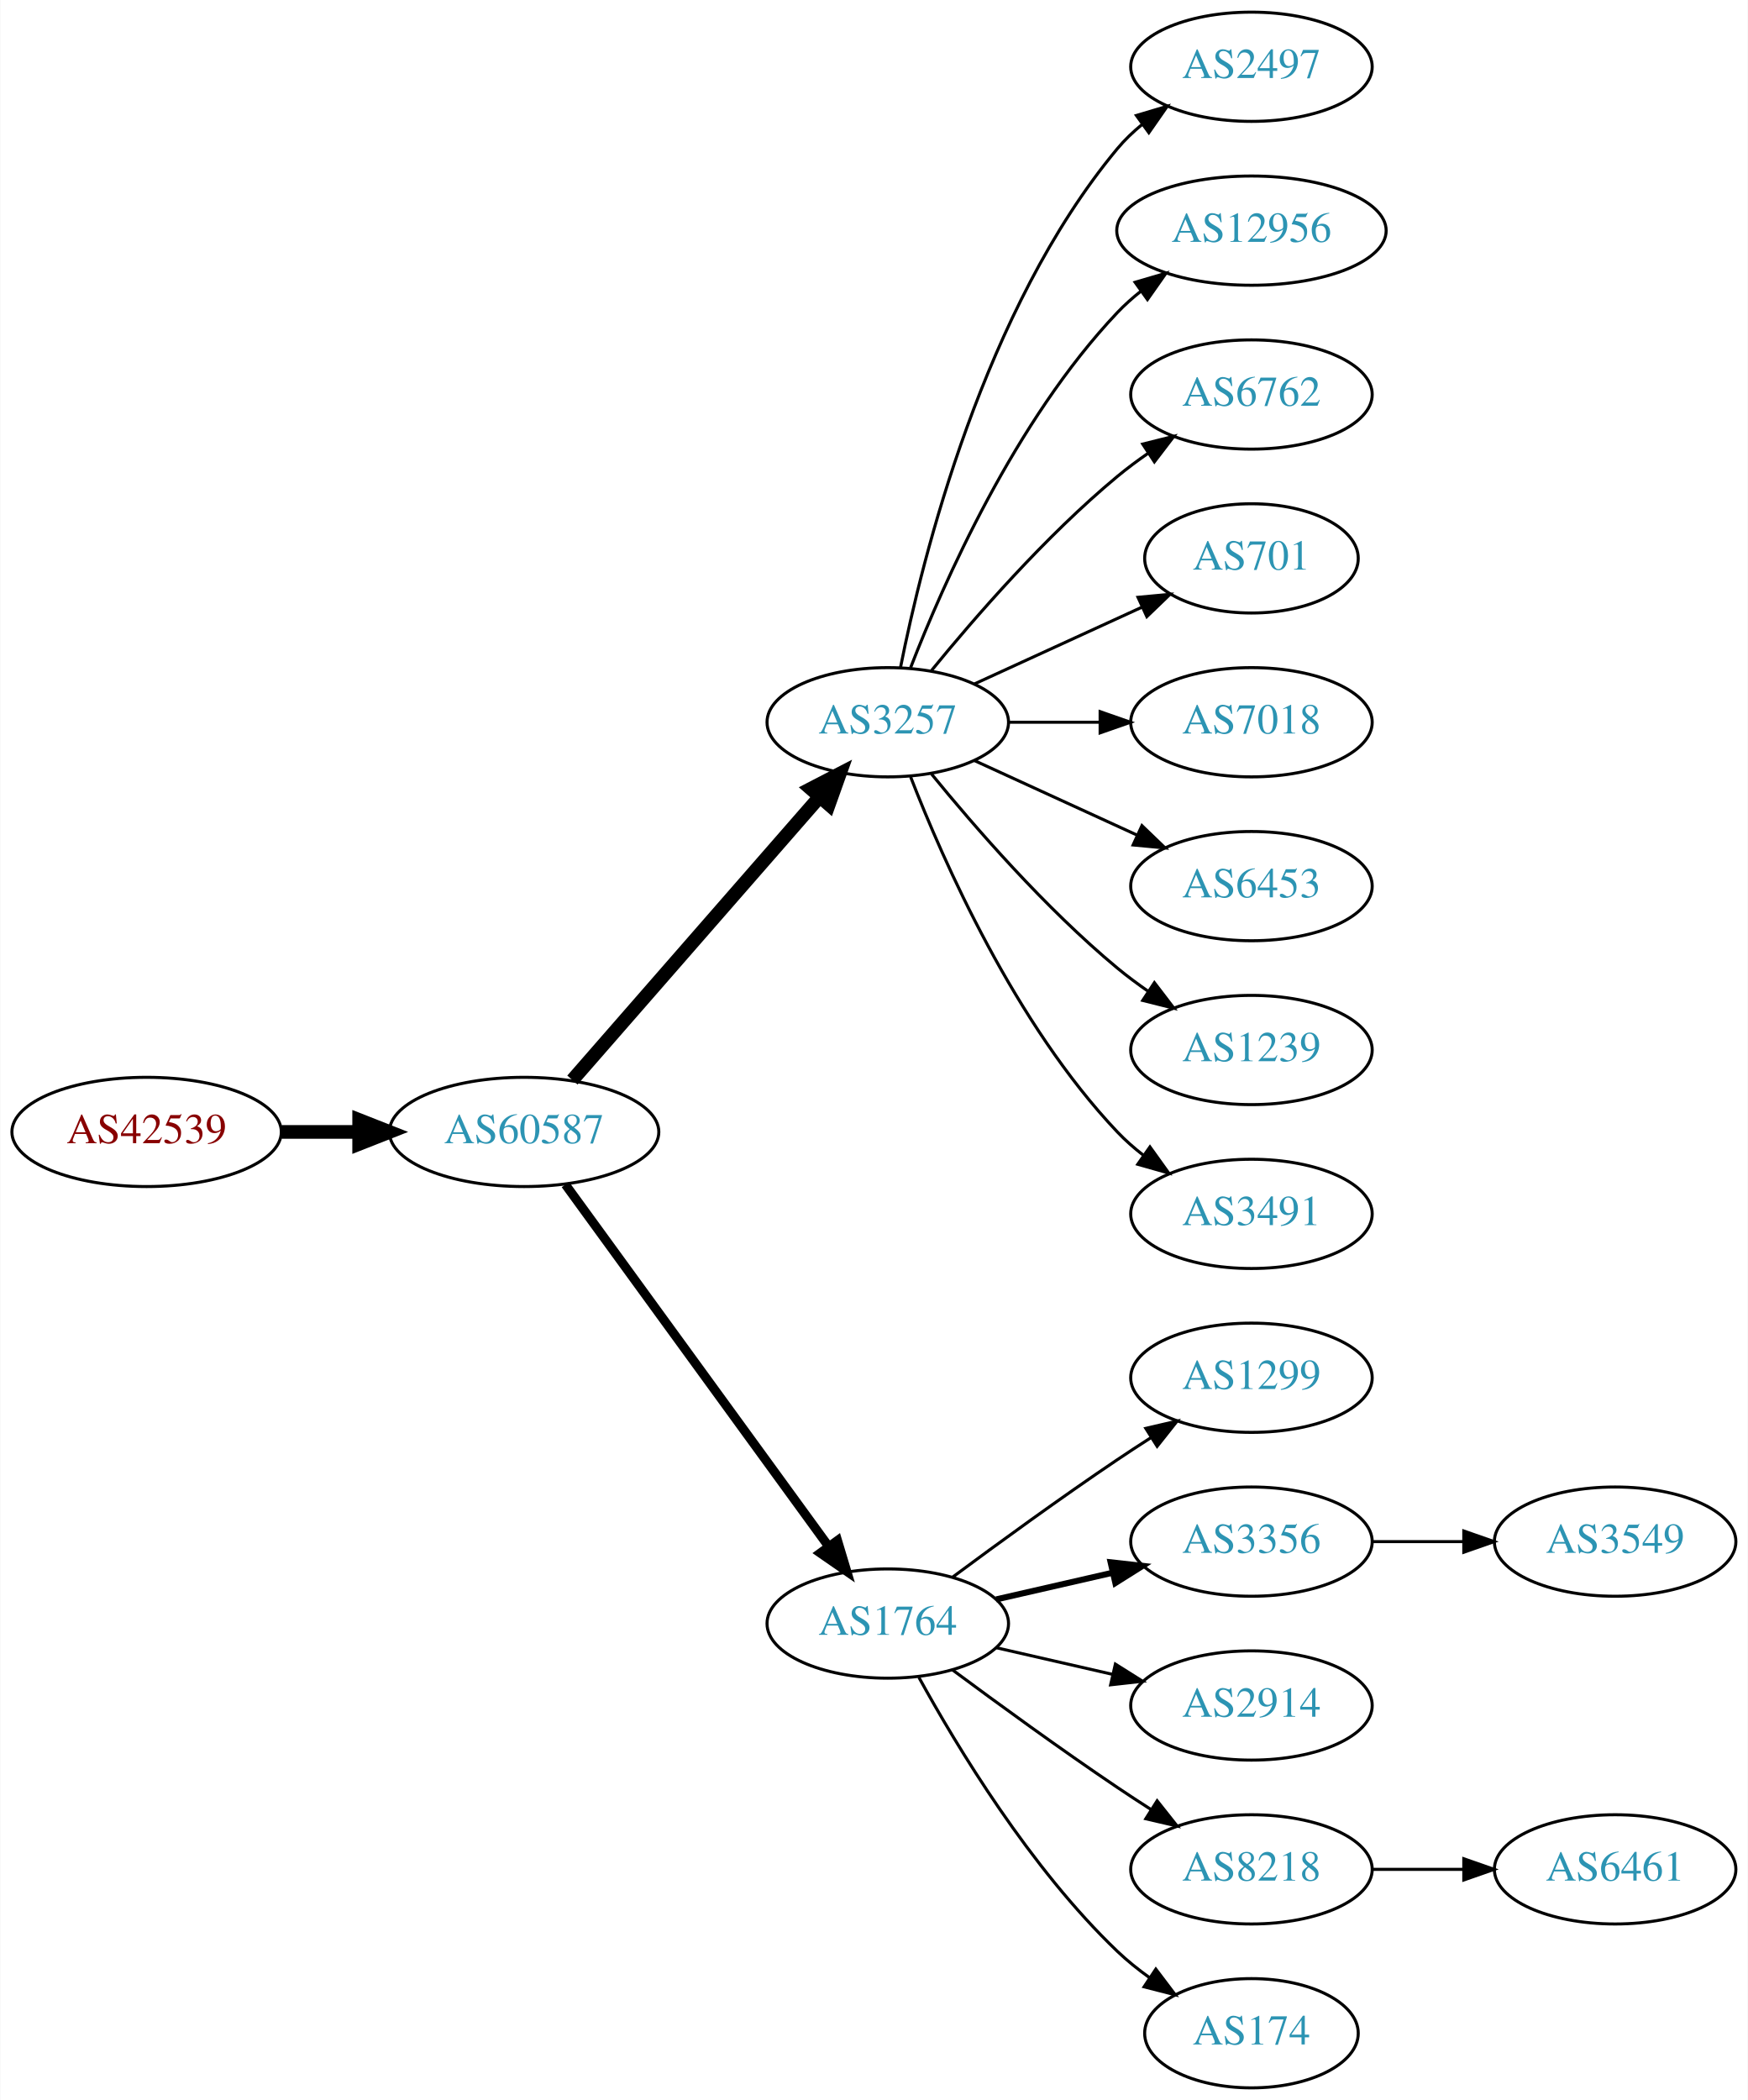
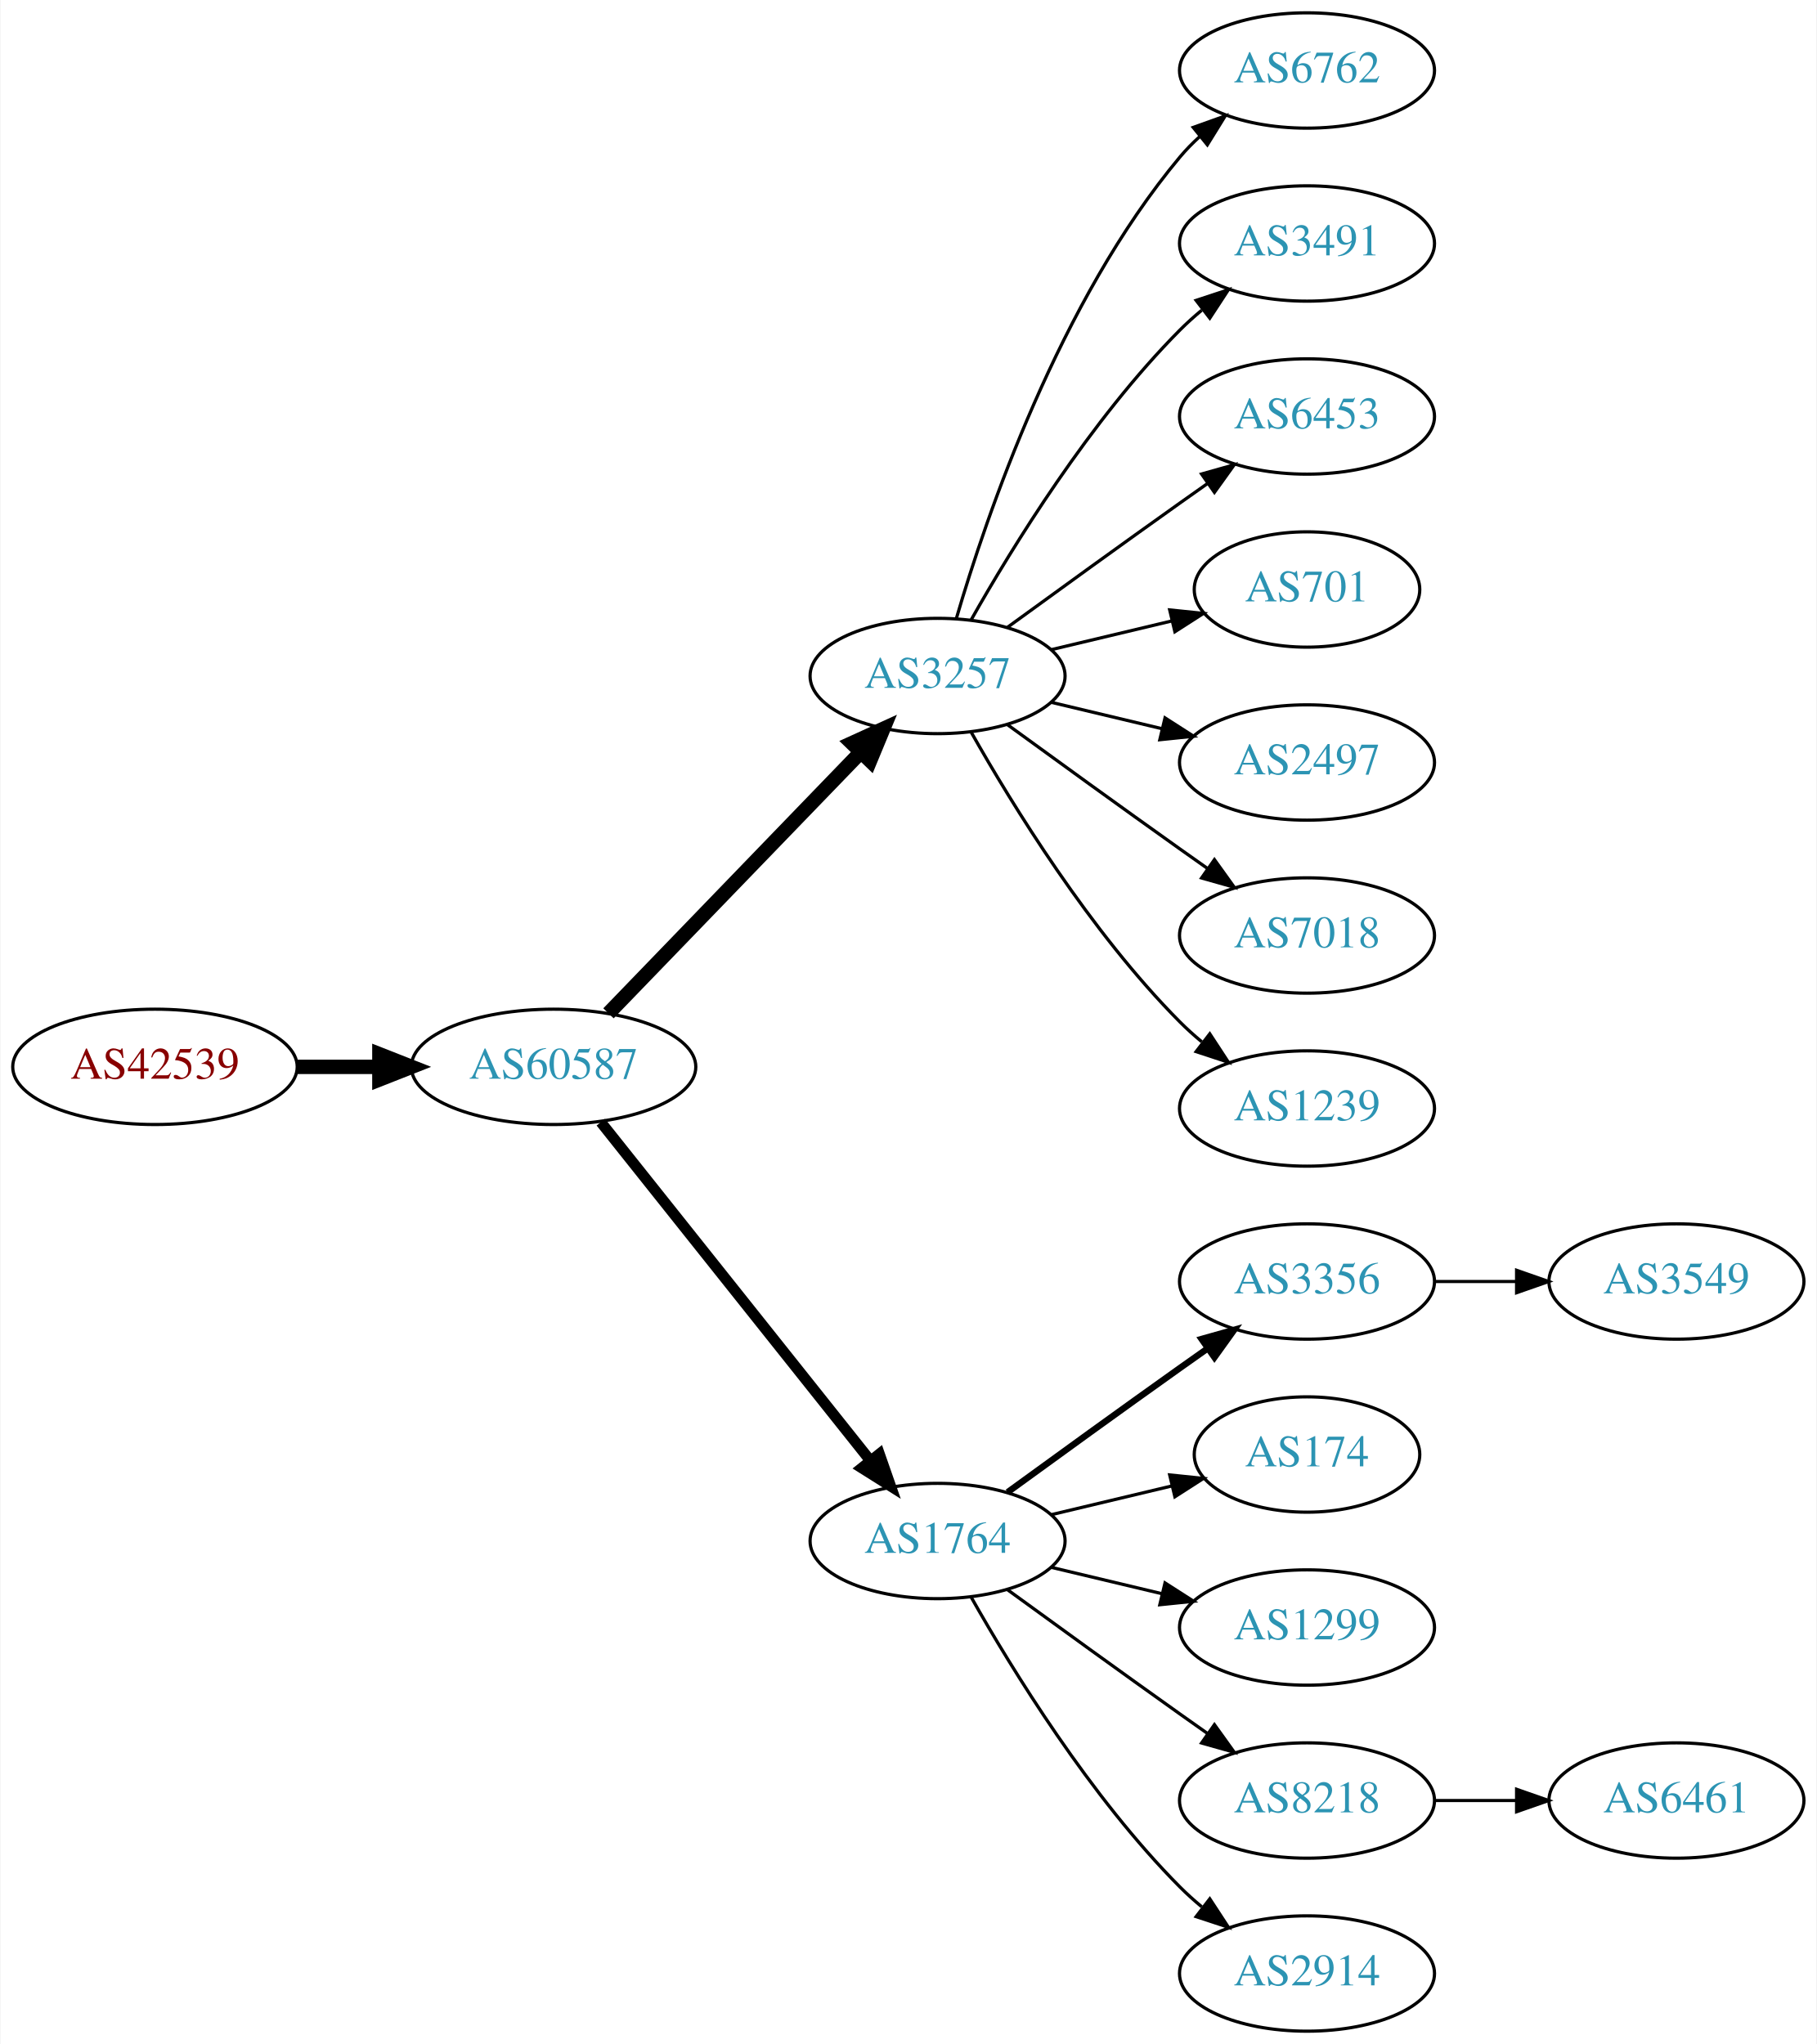
- <svg xmlns="http://www.w3.org/2000/svg" xmlns:xlink="http://www.w3.org/1999/xlink" width="576pt" height="692pt" viewBox="0.00 0.00 575.76 692.00">
-   <g id="graph0" class="graph" transform="scale(1 1) rotate(0) translate(4 688)">
-     <polygon fill="white" stroke="none" points="-4,4 -4,-688 571.762,-688 571.762,4 -4,4" />
+ <svg xmlns="http://www.w3.org/2000/svg" xmlns:xlink="http://www.w3.org/1999/xlink" width="567pt" height="638pt" viewBox="0.00 0.00 566.66 638.00">
+   <g id="graph0" class="graph" transform="scale(1 1) rotate(0) translate(4 634)">
+     <polygon fill="white" stroke="none" points="-4,4 -4,-634 562.663,-634 562.663,4 -4,4" />
    <g id="node1" class="node">
      <g id="a_node1">
        <a xlink:href="/asn/42539" xlink:title="AS42539 ~ styrion [AT]">
-           <ellipse fill="#ffffff" stroke="black" cx="44.196" cy="-315" rx="44.393" ry="18" />
-           <text text-anchor="middle" x="44.196" y="-311.3" font-family="Times,serif" font-size="14.00" fill="#880000">AS42539</text>
+           <ellipse fill="#ffffff" stroke="black" cx="44.196" cy="-301" rx="44.393" ry="18" />
+           <text text-anchor="middle" x="44.196" y="-297.3" font-family="Times,serif" font-size="14.00" fill="#880000">AS42539</text>
        </a>
      </g>
    </g>
    <g id="node2" class="node">
      <g id="a_node2">
        <a xlink:href="/asn/60587" xlink:title="AS60587 ~ XINON GmbH [AT]">
-           <ellipse fill="#ffffff" stroke="black" cx="168.588" cy="-315" rx="44.393" ry="18" />
-           <text text-anchor="middle" x="168.588" y="-311.3" font-family="Times,serif" font-size="14.00" fill="#2c94b3">AS60587</text>
+           <ellipse fill="#ffffff" stroke="black" cx="168.588" cy="-301" rx="44.393" ry="18" />
+           <text text-anchor="middle" x="168.588" y="-297.3" font-family="Times,serif" font-size="14.00" fill="#2c94b3">AS60587</text>
        </a>
      </g>
    </g>
    <g id="edge1" class="edge">
-       <path fill="none" stroke="black" stroke-width="4.5" d="M88.692,-315C96.898,-315 105.569,-315 114.041,-315" />
-       <polygon fill="black" stroke="black" stroke-width="4.5" points="114.233,-318.938 124.233,-315 114.233,-311.063 114.233,-318.938" />
+       <path fill="none" stroke="black" stroke-width="4.5" d="M88.692,-301C96.898,-301 105.569,-301 114.041,-301" />
+       <polygon fill="black" stroke="black" stroke-width="4.5" points="114.233,-304.938 124.233,-301 114.233,-297.063 114.233,-304.938" />
    </g>
    <g id="node3" class="node">
      <g id="a_node3">
        <a xlink:href="/asn/3257" xlink:title="AS3257 ~ GTT [DE]">
-           <ellipse fill="#ffffff" stroke="black" cx="288.431" cy="-450" rx="39.794" ry="18" />
-           <text text-anchor="middle" x="288.431" y="-446.3" font-family="Times,serif" font-size="14.00" fill="#2c94b3">AS3257</text>
+           <ellipse fill="#ffffff" stroke="black" cx="288.431" cy="-423" rx="39.794" ry="18" />
+           <text text-anchor="middle" x="288.431" y="-419.3" font-family="Times,serif" font-size="14.00" fill="#2c94b3">AS3257</text>
        </a>
      </g>
    </g>
    <g id="edge2" class="edge">
-       <path fill="none" stroke="black" stroke-width="4.5" d="M184.513,-332.098C205.056,-355.631 242.175,-398.155 265.771,-425.187" />
-       <polygon fill="black" stroke="black" stroke-width="4.5" points="263.085,-428.097 272.627,-433.041 269.017,-422.918 263.085,-428.097" />
+       <path fill="none" stroke="black" stroke-width="4.5" d="M185.727,-317.708C206.09,-338.789 241.243,-375.183 264.418,-399.175" />
+       <polygon fill="black" stroke="black" stroke-width="4.5" points="261.708,-402.037 271.487,-406.494 267.372,-396.566 261.708,-402.037" />
    </g>
    <g id="node4" class="node">
      <g id="a_node4">
        <a xlink:href="/asn/1764" xlink:title="AS1764 ~ NEXTLAYER-AS [AT]">
          <ellipse fill="#ffffff" stroke="black" cx="288.431" cy="-153" rx="39.794" ry="18" />
          <text text-anchor="middle" x="288.431" y="-149.3" font-family="Times,serif" font-size="14.00" fill="#2c94b3">AS1764</text>
        </a>
      </g>
    </g>
    <g id="edge3" class="edge">
-       <path fill="none" stroke="black" stroke-width="3" d="M182.199,-297.663C203.02,-269.04 244.683,-211.767 268.871,-178.514" />
-       <polygon fill="black" stroke="black" stroke-width="3" points="271.858,-180.358 274.91,-170.212 266.197,-176.24 271.858,-180.358" />
+       <path fill="none" stroke="black" stroke-width="3.375" d="M183.337,-283.733C204.093,-257.666 243.538,-208.126 267.462,-178.079" />
+       <polygon fill="black" stroke="black" stroke-width="3.375" points="270.279,-180.16 273.77,-170.157 264.803,-175.8 270.279,-180.16" />
+     </g>
+     <g id="node5" class="node">
+       <g id="a_node5">
+         <a xlink:href="/asn/6762" xlink:title="AS6762 ~ TELECOM ITALIA SPARKLE S.p.A. [IT]">
+           <ellipse fill="#ffffff" stroke="black" cx="403.724" cy="-612" rx="39.794" ry="18" />
+           <text text-anchor="middle" x="403.724" y="-608.3" font-family="Times,serif" font-size="14.00" fill="#2c94b3">AS6762</text>
+         </a>
+       </g>
+     </g>
+     <g id="edge4" class="edge">
+       <path fill="none" stroke="black" d="M294.305,-441.002C303.619,-472.844 326.435,-539.981 364.077,-585 365.948,-587.237 368.046,-589.374 370.272,-591.396" />
+       <polygon fill="black" stroke="black" points="368.216,-594.234 378.191,-597.804 372.619,-588.793 368.216,-594.234" />
+     </g>
+     <g id="node6" class="node">
+       <g id="a_node6">
+         <a xlink:href="/asn/3491" xlink:title="AS3491 ~ PCCW Global, Inc. [US]">
+           <ellipse fill="#ffffff" stroke="black" cx="403.724" cy="-558" rx="39.794" ry="18" />
+           <text text-anchor="middle" x="403.724" y="-554.3" font-family="Times,serif" font-size="14.00" fill="#2c94b3">AS3491</text>
+         </a>
+       </g>
+     </g>
+     <g id="edge5" class="edge">
+       <path fill="none" stroke="black" d="M298.891,-440.49C311.672,-463.096 336.105,-502.886 364.077,-531 366.188,-533.121 368.484,-535.188 370.87,-537.171" />
+       <polygon fill="black" stroke="black" points="369.122,-540.242 379.185,-543.556 373.385,-534.69 369.122,-540.242" />
+     </g>
+     <g id="node7" class="node">
+       <g id="a_node7">
+         <a xlink:href="/asn/6453" xlink:title="AS6453 ~ TATA COMMUNICATIONS (AMERICA) INC [US]">
+           <ellipse fill="#ffffff" stroke="black" cx="403.724" cy="-504" rx="39.794" ry="18" />
+           <text text-anchor="middle" x="403.724" y="-500.3" font-family="Times,serif" font-size="14.00" fill="#2c94b3">AS6453</text>
+         </a>
+       </g>
+     </g>
+     <g id="edge6" class="edge">
+       <path fill="none" stroke="black" d="M310.279,-438.222C325.213,-449.091 345.827,-464.025 364.077,-477 366.898,-479.005 369.841,-481.085 372.789,-483.159" />
+       <polygon fill="black" stroke="black" points="370.816,-486.05 381.013,-488.926 374.835,-480.319 370.816,-486.05" />
+     </g>
+     <g id="node8" class="node">
+       <g id="a_node8">
+         <a xlink:href="/asn/701" xlink:title="AS701 ~ UUNET [US]">
+           <ellipse fill="#ffffff" stroke="black" cx="403.724" cy="-450" rx="35.194" ry="18" />
+           <text text-anchor="middle" x="403.724" y="-446.3" font-family="Times,serif" font-size="14.00" fill="#2c94b3">AS701</text>
+         </a>
+       </g>
+     </g>
+     <g id="edge7" class="edge">
+       <path fill="none" stroke="black" d="M324.038,-431.248C335.833,-434.058 349.137,-437.229 361.405,-440.153" />
+       <polygon fill="black" stroke="black" points="360.871,-443.624 371.41,-442.537 362.494,-436.814 360.871,-443.624" />
+     </g>
+     <g id="node9" class="node">
+       <g id="a_node9">
+         <a xlink:href="/asn/2497" xlink:title="AS2497 ~ Internet Initiative Japan Inc. [JP]">
+           <ellipse fill="#ffffff" stroke="black" cx="403.724" cy="-396" rx="39.794" ry="18" />
+           <text text-anchor="middle" x="403.724" y="-392.3" font-family="Times,serif" font-size="14.00" fill="#2c94b3">AS2497</text>
+         </a>
+       </g>
+     </g>
+     <g id="edge8" class="edge">
+       <path fill="none" stroke="black" d="M324.038,-414.752C334.909,-412.162 347.064,-409.265 358.506,-406.538" />
+       <polygon fill="black" stroke="black" points="359.412,-409.92 368.328,-404.197 357.789,-403.111 359.412,-409.92" />
    </g>
    <g id="node10" class="node">
      <g id="a_node10">
-         <a xlink:href="/asn/2497" xlink:title="AS2497 ~ Internet Initiative Japan Inc. [JP]">
-           <ellipse fill="#ffffff" stroke="black" cx="408.273" cy="-666" rx="39.794" ry="18" />
-           <text text-anchor="middle" x="408.273" y="-662.3" font-family="Times,serif" font-size="14.00" fill="#2c94b3">AS2497</text>
+         <a xlink:href="/asn/7018" xlink:title="AS7018 ~ AT&amp;T Services, Inc. [US]">
+           <ellipse fill="#ffffff" stroke="black" cx="403.724" cy="-342" rx="39.794" ry="18" />
+           <text text-anchor="middle" x="403.724" y="-338.3" font-family="Times,serif" font-size="14.00" fill="#2c94b3">AS7018</text>
        </a>
      </g>
    </g>
    <g id="edge9" class="edge">
-       <path fill="none" stroke="black" d="M292.629,-468.073C299.793,-504.141 320.067,-586.125 364.077,-639 366.482,-641.889 369.278,-644.563 372.271,-647.013" />
-       <polygon fill="black" stroke="black" points="370.359,-649.95 380.514,-652.973 374.461,-644.277 370.359,-649.95" />
+       <path fill="none" stroke="black" d="M310.279,-407.778C325.213,-396.909 345.827,-381.975 364.077,-369 366.898,-366.995 369.841,-364.915 372.789,-362.841" />
+       <polygon fill="black" stroke="black" points="374.835,-365.681 381.013,-357.074 370.816,-359.95 374.835,-365.681" />
    </g>
    <g id="node11" class="node">
      <g id="a_node11">
-         <a xlink:href="/asn/12956" xlink:title="AS12956 ~ TELXIUS [ES]">
-           <ellipse fill="#ffffff" stroke="black" cx="408.273" cy="-612" rx="44.393" ry="18" />
-           <text text-anchor="middle" x="408.273" y="-608.3" font-family="Times,serif" font-size="14.00" fill="#2c94b3">AS12956</text>
+         <a xlink:href="/asn/1239" xlink:title="AS1239 ~ Sprint [US]">
+           <ellipse fill="#ffffff" stroke="black" cx="403.724" cy="-288" rx="39.794" ry="18" />
+           <text text-anchor="middle" x="403.724" y="-284.3" font-family="Times,serif" font-size="14.00" fill="#2c94b3">AS1239</text>
        </a>
      </g>
    </g>
    <g id="edge10" class="edge">
-       <path fill="none" stroke="black" d="M295.954,-467.994C306.704,-495.728 330.362,-549.429 364.077,-585 366.461,-587.515 369.128,-589.893 371.934,-592.117" />
-       <polygon fill="black" stroke="black" points="369.928,-594.985 380.096,-597.961 374.003,-589.293 369.928,-594.985" />
+       <path fill="none" stroke="black" d="M298.891,-405.51C311.672,-382.904 336.105,-343.114 364.077,-315 366.188,-312.879 368.484,-310.812 370.87,-308.829" />
+       <polygon fill="black" stroke="black" points="373.385,-311.31 379.185,-302.444 369.122,-305.758 373.385,-311.31" />
    </g>
    <g id="node12" class="node">
      <g id="a_node12">
-         <a xlink:href="/asn/6762" xlink:title="AS6762 ~ TELECOM ITALIA SPARKLE S.p.A. [IT]">
-           <ellipse fill="#ffffff" stroke="black" cx="408.273" cy="-558" rx="39.794" ry="18" />
-           <text text-anchor="middle" x="408.273" y="-554.3" font-family="Times,serif" font-size="14.00" fill="#2c94b3">AS6762</text>
+         <a xlink:href="/asn/3356" xlink:title="AS3356 ~ Level 3 Parent, LLC [US]">
+           <ellipse fill="#ffffff" stroke="black" cx="403.724" cy="-234" rx="39.794" ry="18" />
+           <text text-anchor="middle" x="403.724" y="-230.3" font-family="Times,serif" font-size="14.00" fill="#2c94b3">AS3356</text>
        </a>
      </g>
    </g>
    <g id="edge11" class="edge">
-       <path fill="none" stroke="black" d="M302.85,-467.065C316.964,-484.375 340.379,-511.345 364.077,-531 367.294,-533.668 370.794,-536.27 374.365,-538.741" />
-       <polygon fill="black" stroke="black" points="372.442,-541.666 382.721,-544.236 376.288,-535.817 372.442,-541.666" />
+       <path fill="none" stroke="black" stroke-width="2" d="M310.279,-168.222C325.213,-179.091 345.827,-194.025 364.077,-207 366.898,-209.005 369.841,-211.085 372.789,-213.159" />
+       <polygon fill="black" stroke="black" stroke-width="2" points="370.816,-216.05 381.013,-218.926 374.835,-210.319 370.816,-216.05" />
    </g>
    <g id="node13" class="node">
      <g id="a_node13">
-         <a xlink:href="/asn/701" xlink:title="AS701 ~ UUNET [US]">
-           <ellipse fill="#ffffff" stroke="black" cx="408.273" cy="-504" rx="35.194" ry="18" />
-           <text text-anchor="middle" x="408.273" y="-500.3" font-family="Times,serif" font-size="14.00" fill="#2c94b3">AS701</text>
+         <a xlink:href="/asn/174" xlink:title="AS174 ~ Cogent Communications [US]">
+           <ellipse fill="#ffffff" stroke="black" cx="403.724" cy="-180" rx="35.194" ry="18" />
+           <text text-anchor="middle" x="403.724" y="-176.3" font-family="Times,serif" font-size="14.00" fill="#2c94b3">AS174</text>
        </a>
      </g>
    </g>
    <g id="edge12" class="edge">
-       <path fill="none" stroke="black" d="M317.06,-462.661C333.476,-470.183 354.457,-479.798 372.054,-487.861" />
-       <polygon fill="black" stroke="black" points="370.883,-491.174 381.432,-492.158 373.799,-484.811 370.883,-491.174" />
+       <path fill="none" stroke="black" d="M324.038,-161.248C335.833,-164.058 349.137,-167.229 361.405,-170.153" />
+       <polygon fill="black" stroke="black" points="360.871,-173.624 371.41,-172.537 362.494,-166.814 360.871,-173.624" />
    </g>
    <g id="node14" class="node">
      <g id="a_node14">
-         <a xlink:href="/asn/7018" xlink:title="AS7018 ~ AT&amp;T Services, Inc. [US]">
-           <ellipse fill="#ffffff" stroke="black" cx="408.273" cy="-450" rx="39.794" ry="18" />
-           <text text-anchor="middle" x="408.273" y="-446.3" font-family="Times,serif" font-size="14.00" fill="#2c94b3">AS7018</text>
+         <a xlink:href="/asn/1299" xlink:title="AS1299 ~ Telia Carrier [EU]">
+           <ellipse fill="#ffffff" stroke="black" cx="403.724" cy="-126" rx="39.794" ry="18" />
+           <text text-anchor="middle" x="403.724" y="-122.3" font-family="Times,serif" font-size="14.00" fill="#2c94b3">AS1299</text>
        </a>
      </g>
    </g>
    <g id="edge13" class="edge">
-       <path fill="none" stroke="black" d="M328.343,-450C337.897,-450 348.246,-450 358.209,-450" />
-       <polygon fill="black" stroke="black" points="358.402,-453.5 368.402,-450 358.402,-446.5 358.402,-453.5" />
+       <path fill="none" stroke="black" d="M324.038,-144.752C334.909,-142.162 347.064,-139.265 358.506,-136.538" />
+       <polygon fill="black" stroke="black" points="359.412,-139.92 368.328,-134.197 357.789,-133.111 359.412,-139.92" />
    </g>
    <g id="node15" class="node">
      <g id="a_node15">
-         <a xlink:href="/asn/6453" xlink:title="AS6453 ~ TATA COMMUNICATIONS (AMERICA) INC [US]">
-           <ellipse fill="#ffffff" stroke="black" cx="408.273" cy="-396" rx="39.794" ry="18" />
-           <text text-anchor="middle" x="408.273" y="-392.3" font-family="Times,serif" font-size="14.00" fill="#2c94b3">AS6453</text>
+         <a xlink:href="/asn/8218" xlink:title="AS8218 ~ legacy Neotelecoms [FR]">
+           <ellipse fill="#ffffff" stroke="black" cx="403.724" cy="-72" rx="39.794" ry="18" />
+           <text text-anchor="middle" x="403.724" y="-68.3" font-family="Times,serif" font-size="14.00" fill="#2c94b3">AS8218</text>
        </a>
      </g>
    </g>
    <g id="edge14" class="edge">
-       <path fill="none" stroke="black" d="M317.06,-437.339C333.017,-430.027 353.287,-420.739 370.57,-412.819" />
-       <polygon fill="black" stroke="black" points="372.185,-415.929 379.818,-408.581 369.269,-409.565 372.185,-415.929" />
+       <path fill="none" stroke="black" d="M310.279,-137.778C325.213,-126.909 345.827,-111.975 364.077,-99 366.898,-96.995 369.841,-94.915 372.789,-92.841" />
+       <polygon fill="black" stroke="black" points="374.835,-95.681 381.013,-87.074 370.816,-89.95 374.835,-95.681" />
    </g>
    <g id="node16" class="node">
      <g id="a_node16">
-         <a xlink:href="/asn/1239" xlink:title="AS1239 ~ Sprint [US]">
-           <ellipse fill="#ffffff" stroke="black" cx="408.273" cy="-342" rx="39.794" ry="18" />
-           <text text-anchor="middle" x="408.273" y="-338.3" font-family="Times,serif" font-size="14.00" fill="#2c94b3">AS1239</text>
+         <a xlink:href="/asn/2914" xlink:title="AS2914 ~ NTT America, Inc. [US]">
+           <ellipse fill="#ffffff" stroke="black" cx="403.724" cy="-18" rx="39.794" ry="18" />
+           <text text-anchor="middle" x="403.724" y="-14.3" font-family="Times,serif" font-size="14.00" fill="#2c94b3">AS2914</text>
        </a>
      </g>
    </g>
    <g id="edge15" class="edge">
-       <path fill="none" stroke="black" d="M302.85,-432.935C316.964,-415.625 340.379,-388.655 364.077,-369 367.294,-366.332 370.794,-363.73 374.365,-361.259" />
-       <polygon fill="black" stroke="black" points="376.288,-364.183 382.721,-355.764 372.442,-358.334 376.288,-364.183" />
+       <path fill="none" stroke="black" d="M298.891,-135.51C311.672,-112.904 336.105,-73.114 364.077,-45 366.188,-42.879 368.484,-40.812 370.87,-38.829" />
+       <polygon fill="black" stroke="black" points="373.385,-41.31 379.185,-32.444 369.122,-35.758 373.385,-41.31" />
    </g>
    <g id="node17" class="node">
      <g id="a_node17">
-         <a xlink:href="/asn/3491" xlink:title="AS3491 ~ PCCW Global, Inc. [US]">
-           <ellipse fill="#ffffff" stroke="black" cx="408.273" cy="-288" rx="39.794" ry="18" />
-           <text text-anchor="middle" x="408.273" y="-284.3" font-family="Times,serif" font-size="14.00" fill="#2c94b3">AS3491</text>
+         <a xlink:href="/asn/3549" xlink:title="AS3549 ~ Level 3 Parent, LLC [US]">
+           <ellipse fill="#ffffff" stroke="black" cx="519.017" cy="-234" rx="39.794" ry="18" />
+           <text text-anchor="middle" x="519.017" y="-230.3" font-family="Times,serif" font-size="14.00" fill="#2c94b3">AS3549</text>
        </a>
      </g>
    </g>
    <g id="edge16" class="edge">
-       <path fill="none" stroke="black" d="M295.954,-432.006C306.704,-404.272 330.362,-350.571 364.077,-315 366.663,-312.272 369.581,-309.706 372.649,-307.323" />
-       <polygon fill="black" stroke="black" points="374.827,-310.07 380.997,-301.457 370.803,-304.342 374.827,-310.07" />
-     </g>
-     <g id="node5" class="node">
-       <g id="a_node5">
-         <a xlink:href="/asn/1299" xlink:title="AS1299 ~ Telia Carrier [EU]">
-           <ellipse fill="#ffffff" stroke="black" cx="408.273" cy="-234" rx="39.794" ry="18" />
-           <text text-anchor="middle" x="408.273" y="-230.3" font-family="Times,serif" font-size="14.00" fill="#2c94b3">AS1299</text>
-         </a>
-       </g>
-     </g>
-     <g id="edge4" class="edge">
-       <path fill="none" stroke="black" d="M309.761,-168.277C324.623,-179.304 345.368,-194.407 364.077,-207 367.626,-209.389 371.377,-211.839 375.125,-214.242" />
-       <polygon fill="black" stroke="black" points="373.451,-217.325 383.774,-219.712 377.193,-211.409 373.451,-217.325" />
-     </g>
-     <g id="node6" class="node">
-       <g id="a_node6">
-         <a xlink:href="/asn/3356" xlink:title="AS3356 ~ Level 3 Parent, LLC [US]">
-           <ellipse fill="#ffffff" stroke="black" cx="408.273" cy="-180" rx="39.794" ry="18" />
-           <text text-anchor="middle" x="408.273" y="-176.3" font-family="Times,serif" font-size="14.00" fill="#2c94b3">AS3356</text>
-         </a>
-       </g>
-     </g>
-     <g id="edge5" class="edge">
-       <path fill="none" stroke="black" stroke-width="2" d="M324.15,-160.955C336.15,-163.704 349.771,-166.825 362.463,-169.733" />
-       <polygon fill="black" stroke="black" stroke-width="2" points="361.866,-173.187 372.395,-172.009 363.429,-166.364 361.866,-173.187" />
-     </g>
-     <g id="node7" class="node">
-       <g id="a_node7">
-         <a xlink:href="/asn/2914" xlink:title="AS2914 ~ NTT America, Inc. [US]">
-           <ellipse fill="#ffffff" stroke="black" cx="408.273" cy="-126" rx="39.794" ry="18" />
-           <text text-anchor="middle" x="408.273" y="-122.3" font-family="Times,serif" font-size="14.00" fill="#2c94b3">AS2914</text>
-         </a>
-       </g>
-     </g>
-     <g id="edge6" class="edge">
-       <path fill="none" stroke="black" d="M324.15,-145.045C336.15,-142.296 349.771,-139.175 362.463,-136.267" />
-       <polygon fill="black" stroke="black" points="363.429,-139.636 372.395,-133.991 361.866,-132.813 363.429,-139.636" />
-     </g>
-     <g id="node8" class="node">
-       <g id="a_node8">
-         <a xlink:href="/asn/8218" xlink:title="AS8218 ~ legacy Neotelecoms [FR]">
-           <ellipse fill="#ffffff" stroke="black" cx="408.273" cy="-72" rx="39.794" ry="18" />
-           <text text-anchor="middle" x="408.273" y="-68.3" font-family="Times,serif" font-size="14.00" fill="#2c94b3">AS8218</text>
-         </a>
-       </g>
-     </g>
-     <g id="edge7" class="edge">
-       <path fill="none" stroke="black" d="M309.761,-137.723C324.623,-126.696 345.368,-111.593 364.077,-99 367.626,-96.611 371.377,-94.161 375.125,-91.758" />
-       <polygon fill="black" stroke="black" points="377.193,-94.591 383.774,-86.288 373.451,-88.675 377.193,-94.591" />
-     </g>
-     <g id="node9" class="node">
-       <g id="a_node9">
-         <a xlink:href="/asn/174" xlink:title="AS174 ~ Cogent Communications [US]">
-           <ellipse fill="#ffffff" stroke="black" cx="408.273" cy="-18" rx="35.194" ry="18" />
-           <text text-anchor="middle" x="408.273" y="-14.3" font-family="Times,serif" font-size="14.00" fill="#2c94b3">AS174</text>
-         </a>
-       </g>
-     </g>
-     <g id="edge8" class="edge">
-       <path fill="none" stroke="black" d="M298.672,-135.287C311.218,-112.439 335.394,-72.389 364.077,-45 367.331,-41.893 370.998,-38.954 374.785,-36.24" />
-       <polygon fill="black" stroke="black" points="376.762,-39.128 383.153,-30.678 372.887,-33.299 376.762,-39.128" />
+       <path fill="none" stroke="black" d="M443.396,-234C451.599,-234 460.363,-234 468.895,-234" />
+       <polygon fill="black" stroke="black" points="469.134,-237.5 479.134,-234 469.134,-230.5 469.134,-237.5" />
    </g>
    <g id="node18" class="node">
      <g id="a_node18">
-         <a xlink:href="/asn/3549" xlink:title="AS3549 ~ Level 3 Parent, LLC [US]">
-           <ellipse fill="#ffffff" stroke="black" cx="528.116" cy="-180" rx="39.794" ry="18" />
-           <text text-anchor="middle" x="528.116" y="-176.3" font-family="Times,serif" font-size="14.00" fill="#2c94b3">AS3549</text>
+         <a xlink:href="/asn/6461" xlink:title="AS6461 ~ Zayo Bandwidth [US]">
+           <ellipse fill="#ffffff" stroke="black" cx="519.017" cy="-72" rx="39.794" ry="18" />
+           <text text-anchor="middle" x="519.017" y="-68.3" font-family="Times,serif" font-size="14.00" fill="#2c94b3">AS6461</text>
        </a>
      </g>
    </g>
    <g id="edge17" class="edge">
-       <path fill="none" stroke="black" d="M448.186,-180C457.739,-180 468.089,-180 478.052,-180" />
-       <polygon fill="black" stroke="black" points="478.244,-183.5 488.244,-180 478.244,-176.5 478.244,-183.5" />
-     </g>
-     <g id="node19" class="node">
-       <g id="a_node19">
-         <a xlink:href="/asn/6461" xlink:title="AS6461 ~ Zayo Bandwidth [US]">
-           <ellipse fill="#ffffff" stroke="black" cx="528.116" cy="-72" rx="39.794" ry="18" />
-           <text text-anchor="middle" x="528.116" y="-68.3" font-family="Times,serif" font-size="14.00" fill="#2c94b3">AS6461</text>
-         </a>
-       </g>
-     </g>
-     <g id="edge18" class="edge">
-       <path fill="none" stroke="black" d="M448.186,-72C457.739,-72 468.089,-72 478.052,-72" />
-       <polygon fill="black" stroke="black" points="478.244,-75.5 488.244,-72 478.244,-68.5 478.244,-75.5" />
+       <path fill="none" stroke="black" d="M443.396,-72C451.599,-72 460.363,-72 468.895,-72" />
+       <polygon fill="black" stroke="black" points="469.134,-75.5 479.134,-72 469.134,-68.5 469.134,-75.5" />
    </g>
  </g>
</svg>
